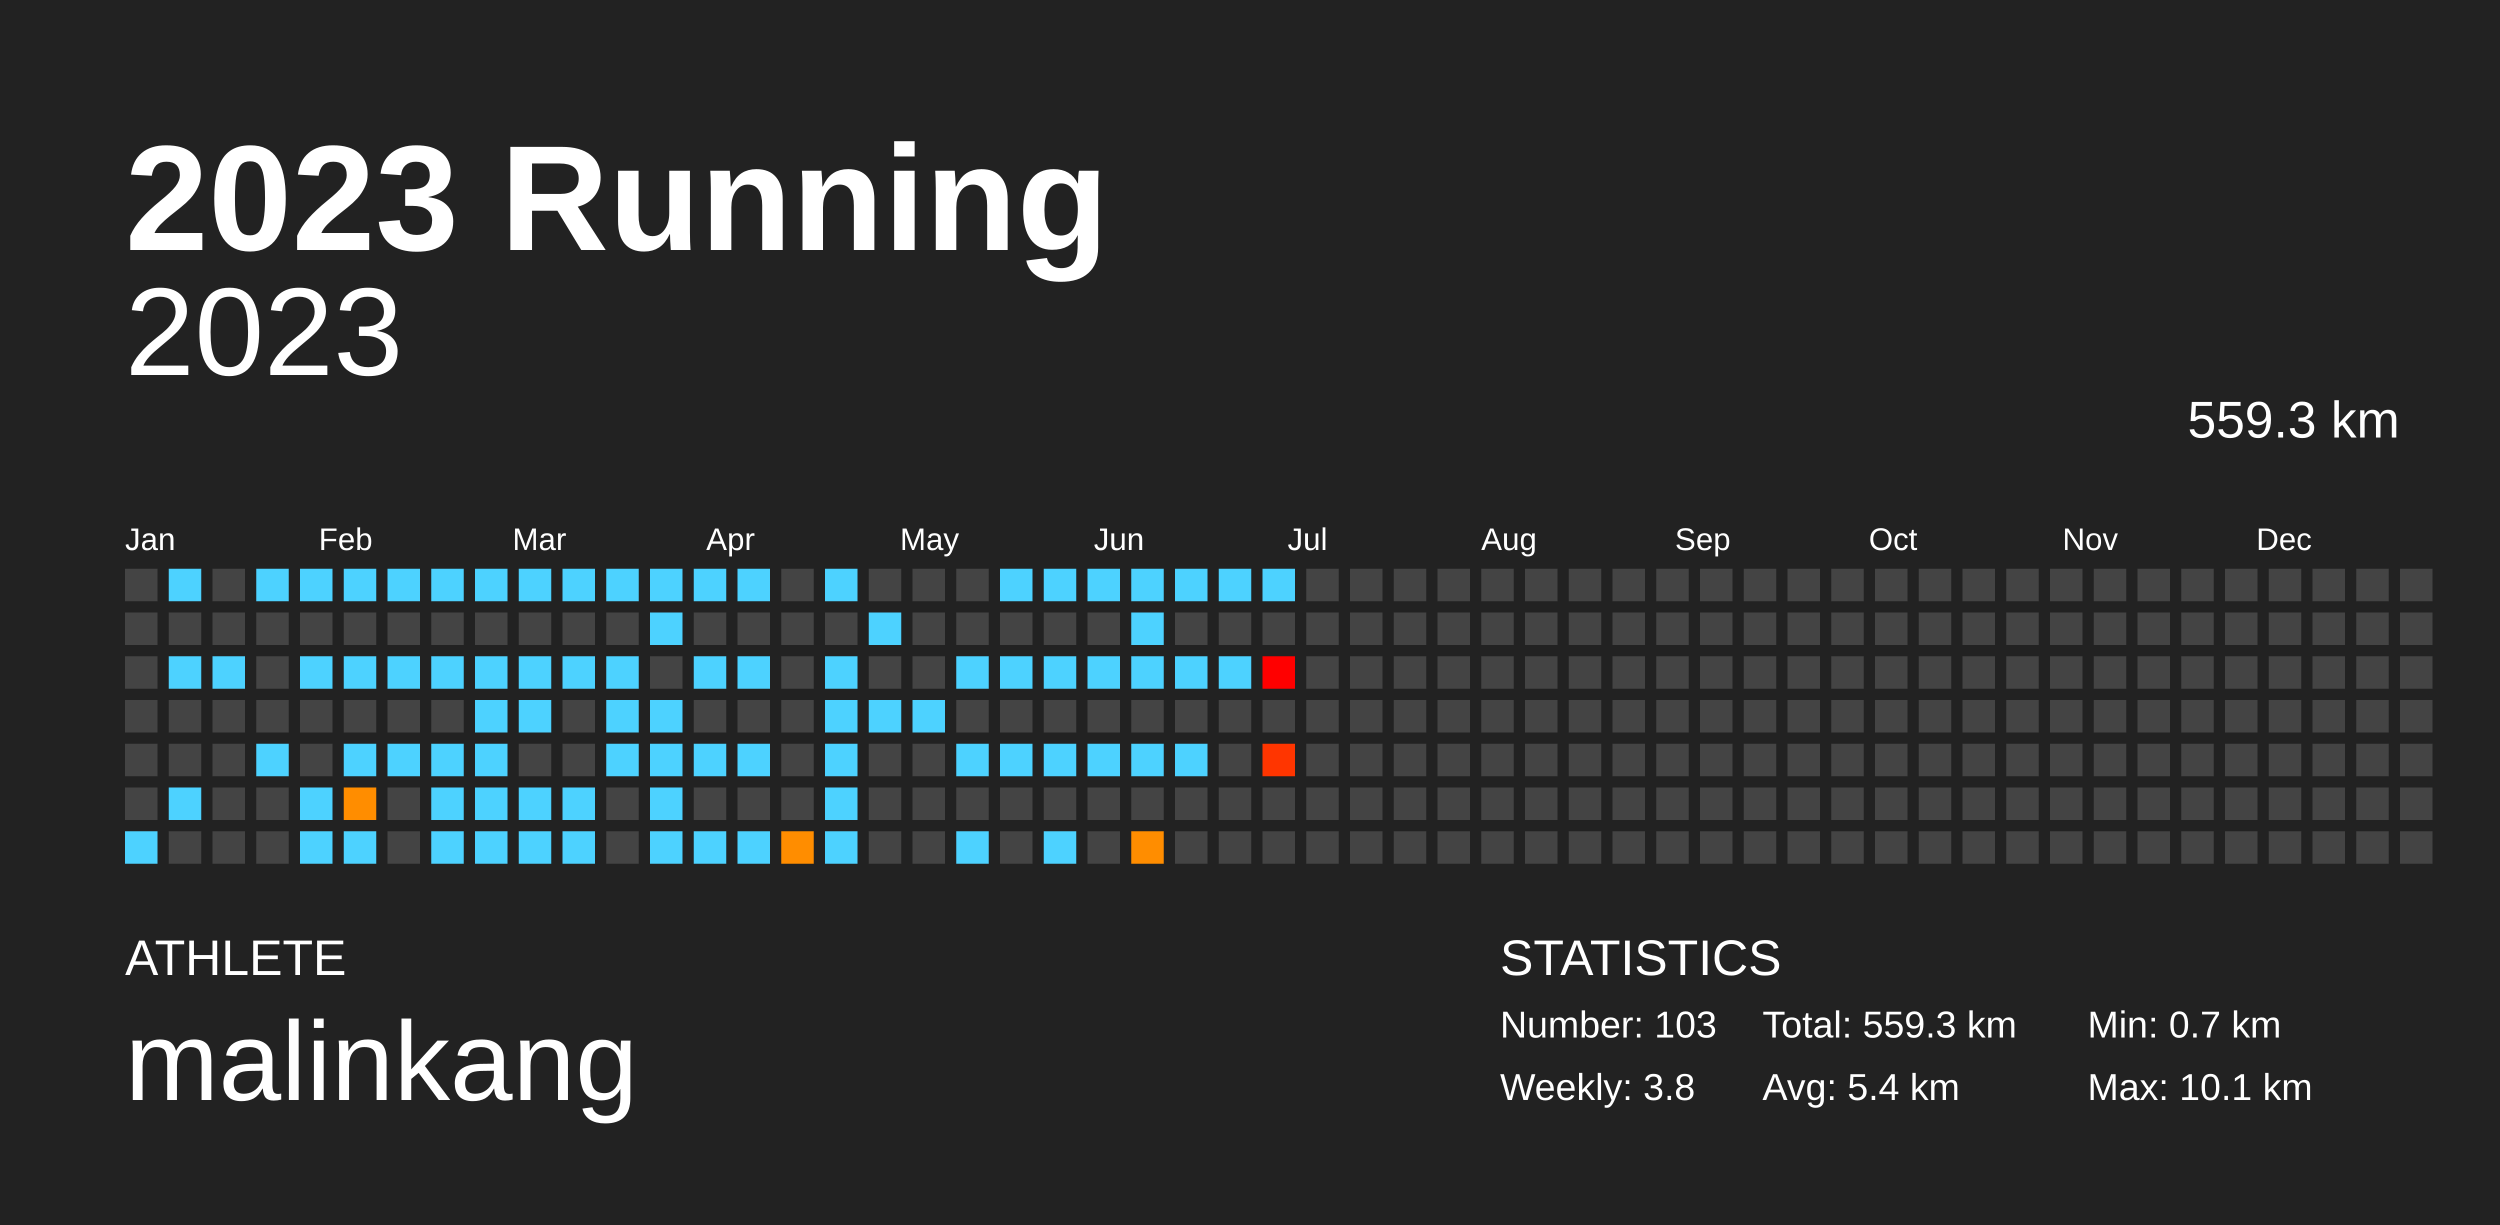
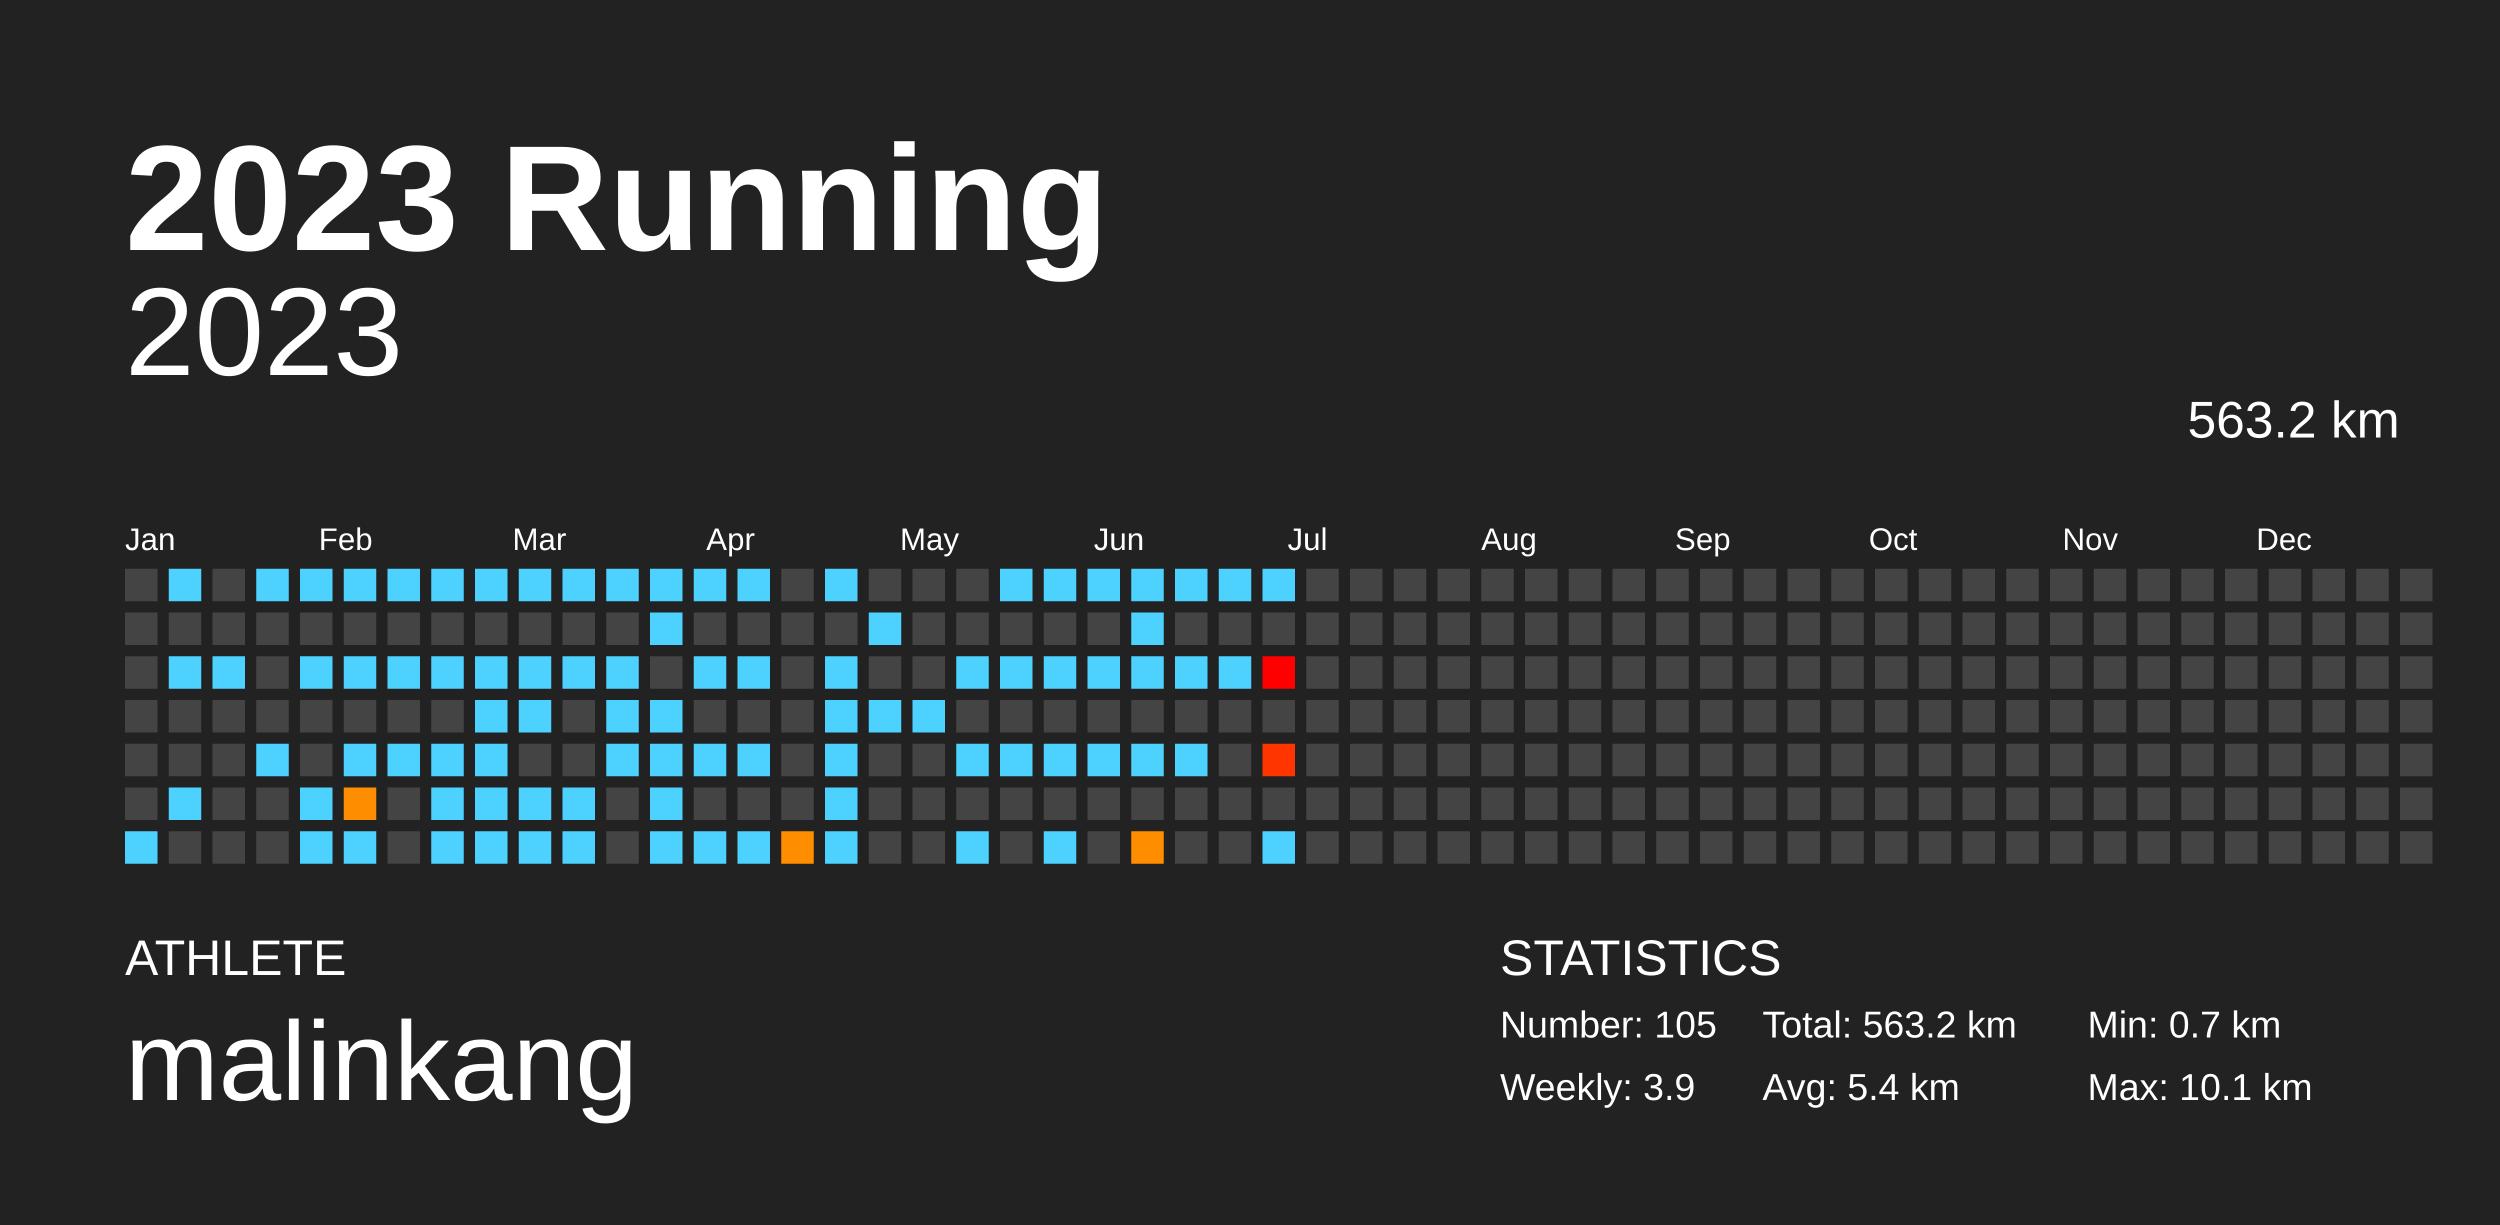
<svg xmlns="http://www.w3.org/2000/svg" baseProfile="full" height="98mm" version="1.1" viewBox="0,0,200,98" width="200mm">
  <defs />
  <rect fill="#222222" height="98" width="200" x="0" y="0" />
  <text fill="#FFFFFF" style="font-size:12px; font-family:Arial; font-weight:bold;" x="10" y="20">2023 Running</text>
  <text fill="#FFFFFF" style="font-size:4px; font-family:Arial" x="10" y="78">ATHLETE</text>
  <text fill="#FFFFFF" style="font-size:9px; font-family:Arial" x="10" y="88">malinkang</text>
  <text fill="#FFFFFF" style="font-size:4px; font-family:Arial" x="120" y="78">STATISTICS</text>
-   <text fill="#FFFFFF" style="font-size:3px; font-family:Arial" x="120" y="83">Number: 103</text>
-   <text fill="#FFFFFF" style="font-size:3px; font-family:Arial" x="120" y="88">Weekly: 3.8</text>
-   <text fill="#FFFFFF" style="font-size:3px; font-family:Arial" x="141" y="83">Total: 559.3 km</text>
+   <text fill="#FFFFFF" style="font-size:3px; font-family:Arial" x="120" y="83">Number: 105</text>
+   <text fill="#FFFFFF" style="font-size:3px; font-family:Arial" x="120" y="88">Weekly: 3.9</text>
+   <text fill="#FFFFFF" style="font-size:3px; font-family:Arial" x="141" y="83">Total: 563.2 km</text>
  <text fill="#FFFFFF" style="font-size:3px; font-family:Arial" x="141" y="88">Avg: 5.4 km</text>
  <text fill="#FFFFFF" style="font-size:3px; font-family:Arial" x="167" y="83">Min: 0.7 km</text>
  <text fill="#FFFFFF" style="font-size:3px; font-family:Arial" x="167" y="88">Max: 10.1 km</text>
  <text alignment-baseline="hanging" fill="#FFFFFF" style="font-size:10.0px; font-family:Arial;" x="10" y="30">2023</text>
-   <text alignment-baseline="hanging" fill="#FFFFFF" style="font-size:4.125px; font-family:Arial;" x="175" y="35">559.3 km</text>
+   <text alignment-baseline="hanging" fill="#FFFFFF" style="font-size:4.125px; font-family:Arial;" x="175" y="35">563.2 km</text>
  <text fill="#FFFFFF" style="font-size:2.5px; font-family:Arial" x="10.0" y="44">Jan</text>
  <text fill="#FFFFFF" style="font-size:2.5px; font-family:Arial" x="25.5" y="44">Feb</text>
  <text fill="#FFFFFF" style="font-size:2.5px; font-family:Arial" x="41.0" y="44">Mar</text>
  <text fill="#FFFFFF" style="font-size:2.5px; font-family:Arial" x="56.5" y="44">Apr</text>
  <text fill="#FFFFFF" style="font-size:2.5px; font-family:Arial" x="72.0" y="44">May</text>
  <text fill="#FFFFFF" style="font-size:2.5px; font-family:Arial" x="87.5" y="44">Jun</text>
  <text fill="#FFFFFF" style="font-size:2.5px; font-family:Arial" x="103.0" y="44">Jul</text>
  <text fill="#FFFFFF" style="font-size:2.5px; font-family:Arial" x="118.5" y="44">Aug</text>
  <text fill="#FFFFFF" style="font-size:2.5px; font-family:Arial" x="134.0" y="44">Sep</text>
  <text fill="#FFFFFF" style="font-size:2.5px; font-family:Arial" x="149.5" y="44">Oct</text>
  <text fill="#FFFFFF" style="font-size:2.5px; font-family:Arial" x="165.0" y="44">Nov</text>
  <text fill="#FFFFFF" style="font-size:2.5px; font-family:Arial" x="180.5" y="44">Dec</text>
  <rect fill="#444444" height="2.6" width="2.6" x="10.0" y="45.5" />
  <rect fill="#444444" height="2.6" width="2.6" x="10.0" y="49.0" />
  <rect fill="#444444" height="2.6" width="2.6" x="10.0" y="52.5" />
  <rect fill="#444444" height="2.6" width="2.6" x="10.0" y="56.0" />
  <rect fill="#444444" height="2.6" width="2.6" x="10.0" y="59.5" />
  <rect fill="#444444" height="2.6" width="2.6" x="10.0" y="63.0" />
  <rect fill="#4dd2ff" height="2.6" width="2.6" x="10.0" y="66.5" />
  <rect fill="#4dd2ff" height="2.6" width="2.6" x="13.5" y="45.5" />
  <rect fill="#444444" height="2.6" width="2.6" x="13.5" y="49.0" />
  <rect fill="#4dd2ff" height="2.6" width="2.6" x="13.5" y="52.5" />
  <rect fill="#444444" height="2.6" width="2.6" x="13.5" y="56.0" />
  <rect fill="#444444" height="2.6" width="2.6" x="13.5" y="59.5" />
  <rect fill="#4dd2ff" height="2.6" width="2.6" x="13.5" y="63.0" />
  <rect fill="#444444" height="2.6" width="2.6" x="13.5" y="66.5" />
  <rect fill="#444444" height="2.6" width="2.6" x="17.0" y="45.5" />
  <rect fill="#444444" height="2.6" width="2.6" x="17.0" y="49.0" />
  <rect fill="#4dd2ff" height="2.6" width="2.6" x="17.0" y="52.5" />
  <rect fill="#444444" height="2.6" width="2.6" x="17.0" y="56.0" />
  <rect fill="#444444" height="2.6" width="2.6" x="17.0" y="59.5" />
  <rect fill="#444444" height="2.6" width="2.6" x="17.0" y="63.0" />
  <rect fill="#444444" height="2.6" width="2.6" x="17.0" y="66.5" />
  <rect fill="#4dd2ff" height="2.6" width="2.6" x="20.5" y="45.5" />
  <rect fill="#444444" height="2.6" width="2.6" x="20.5" y="49.0" />
  <rect fill="#444444" height="2.6" width="2.6" x="20.5" y="52.5" />
  <rect fill="#444444" height="2.6" width="2.6" x="20.5" y="56.0" />
  <rect fill="#4dd2ff" height="2.6" width="2.6" x="20.5" y="59.5" />
  <rect fill="#444444" height="2.6" width="2.6" x="20.5" y="63.0" />
  <rect fill="#444444" height="2.6" width="2.6" x="20.5" y="66.5" />
  <rect fill="#4dd2ff" height="2.6" width="2.6" x="24.0" y="45.5" />
  <rect fill="#444444" height="2.6" width="2.6" x="24.0" y="49.0" />
  <rect fill="#4dd2ff" height="2.6" width="2.6" x="24.0" y="52.5" />
  <rect fill="#444444" height="2.6" width="2.6" x="24.0" y="56.0" />
  <rect fill="#444444" height="2.6" width="2.6" x="24.0" y="59.5" />
  <rect fill="#4dd2ff" height="2.6" width="2.6" x="24.0" y="63.0" />
  <rect fill="#4dd2ff" height="2.6" width="2.6" x="24.0" y="66.5" />
  <rect fill="#4dd2ff" height="2.6" width="2.6" x="27.5" y="45.5" />
  <rect fill="#444444" height="2.6" width="2.6" x="27.5" y="49.0" />
  <rect fill="#4dd2ff" height="2.6" width="2.6" x="27.5" y="52.5" />
  <rect fill="#444444" height="2.6" width="2.6" x="27.5" y="56.0" />
  <rect fill="#4dd2ff" height="2.6" width="2.6" x="27.5" y="59.5" />
  <rect fill="#ff8d00" height="2.6" width="2.6" x="27.5" y="63.0" />
  <rect fill="#4dd2ff" height="2.6" width="2.6" x="27.5" y="66.5" />
  <rect fill="#4dd2ff" height="2.6" width="2.6" x="31.0" y="45.5" />
  <rect fill="#444444" height="2.6" width="2.6" x="31.0" y="49.0" />
  <rect fill="#4dd2ff" height="2.6" width="2.6" x="31.0" y="52.5" />
  <rect fill="#444444" height="2.6" width="2.6" x="31.0" y="56.0" />
  <rect fill="#4dd2ff" height="2.6" width="2.6" x="31.0" y="59.5" />
  <rect fill="#444444" height="2.6" width="2.6" x="31.0" y="63.0" />
  <rect fill="#444444" height="2.6" width="2.6" x="31.0" y="66.5" />
  <rect fill="#4dd2ff" height="2.6" width="2.6" x="34.5" y="45.5" />
  <rect fill="#444444" height="2.6" width="2.6" x="34.5" y="49.0" />
  <rect fill="#4dd2ff" height="2.6" width="2.6" x="34.5" y="52.5" />
  <rect fill="#444444" height="2.6" width="2.6" x="34.5" y="56.0" />
  <rect fill="#4dd2ff" height="2.6" width="2.6" x="34.5" y="59.5" />
  <rect fill="#4dd2ff" height="2.6" width="2.6" x="34.5" y="63.0" />
  <rect fill="#4dd2ff" height="2.6" width="2.6" x="34.5" y="66.5" />
  <rect fill="#4dd2ff" height="2.6" width="2.6" x="38.0" y="45.5" />
  <rect fill="#444444" height="2.6" width="2.6" x="38.0" y="49.0" />
  <rect fill="#4dd2ff" height="2.6" width="2.6" x="38.0" y="52.5" />
  <rect fill="#4dd2ff" height="2.6" width="2.6" x="38.0" y="56.0" />
  <rect fill="#4dd2ff" height="2.6" width="2.6" x="38.0" y="59.5" />
  <rect fill="#4dd2ff" height="2.6" width="2.6" x="38.0" y="63.0" />
  <rect fill="#4dd2ff" height="2.6" width="2.6" x="38.0" y="66.5" />
  <rect fill="#4dd2ff" height="2.6" width="2.6" x="41.5" y="45.5" />
  <rect fill="#444444" height="2.6" width="2.6" x="41.5" y="49.0" />
  <rect fill="#4dd2ff" height="2.6" width="2.6" x="41.5" y="52.5" />
  <rect fill="#4dd2ff" height="2.6" width="2.6" x="41.5" y="56.0" />
  <rect fill="#444444" height="2.6" width="2.6" x="41.5" y="59.5" />
  <rect fill="#4dd2ff" height="2.6" width="2.6" x="41.5" y="63.0" />
  <rect fill="#4dd2ff" height="2.6" width="2.6" x="41.5" y="66.5" />
  <rect fill="#4dd2ff" height="2.6" width="2.6" x="45.0" y="45.5" />
  <rect fill="#444444" height="2.6" width="2.6" x="45.0" y="49.0" />
  <rect fill="#4dd2ff" height="2.6" width="2.6" x="45.0" y="52.5" />
  <rect fill="#444444" height="2.6" width="2.6" x="45.0" y="56.0" />
  <rect fill="#444444" height="2.6" width="2.6" x="45.0" y="59.5" />
  <rect fill="#4dd2ff" height="2.6" width="2.6" x="45.0" y="63.0" />
  <rect fill="#4dd2ff" height="2.6" width="2.6" x="45.0" y="66.5" />
  <rect fill="#4dd2ff" height="2.6" width="2.6" x="48.5" y="45.5" />
  <rect fill="#444444" height="2.6" width="2.6" x="48.5" y="49.0" />
  <rect fill="#4dd2ff" height="2.6" width="2.6" x="48.5" y="52.5" />
  <rect fill="#4dd2ff" height="2.6" width="2.6" x="48.5" y="56.0" />
  <rect fill="#4dd2ff" height="2.6" width="2.6" x="48.5" y="59.5" />
  <rect fill="#444444" height="2.6" width="2.6" x="48.5" y="63.0" />
  <rect fill="#444444" height="2.6" width="2.6" x="48.5" y="66.5" />
  <rect fill="#4dd2ff" height="2.6" width="2.6" x="52.0" y="45.5" />
  <rect fill="#4dd2ff" height="2.6" width="2.6" x="52.0" y="49.0" />
  <rect fill="#444444" height="2.6" width="2.6" x="52.0" y="52.5" />
  <rect fill="#4dd2ff" height="2.6" width="2.6" x="52.0" y="56.0" />
  <rect fill="#4dd2ff" height="2.6" width="2.6" x="52.0" y="59.5" />
  <rect fill="#4dd2ff" height="2.6" width="2.6" x="52.0" y="63.0" />
  <rect fill="#4dd2ff" height="2.6" width="2.6" x="52.0" y="66.5" />
  <rect fill="#4dd2ff" height="2.6" width="2.6" x="55.5" y="45.5" />
  <rect fill="#444444" height="2.6" width="2.6" x="55.5" y="49.0" />
  <rect fill="#4dd2ff" height="2.6" width="2.6" x="55.5" y="52.5" />
  <rect fill="#444444" height="2.6" width="2.6" x="55.5" y="56.0" />
  <rect fill="#4dd2ff" height="2.6" width="2.6" x="55.5" y="59.5" />
  <rect fill="#444444" height="2.6" width="2.6" x="55.5" y="63.0" />
  <rect fill="#4dd2ff" height="2.6" width="2.6" x="55.5" y="66.5" />
  <rect fill="#4dd2ff" height="2.6" width="2.6" x="59.0" y="45.5" />
  <rect fill="#444444" height="2.6" width="2.6" x="59.0" y="49.0" />
  <rect fill="#4dd2ff" height="2.6" width="2.6" x="59.0" y="52.5" />
  <rect fill="#444444" height="2.6" width="2.6" x="59.0" y="56.0" />
  <rect fill="#4dd2ff" height="2.6" width="2.6" x="59.0" y="59.5" />
  <rect fill="#444444" height="2.6" width="2.6" x="59.0" y="63.0" />
  <rect fill="#4dd2ff" height="2.6" width="2.6" x="59.0" y="66.5" />
  <rect fill="#444444" height="2.6" width="2.6" x="62.5" y="45.5" />
  <rect fill="#444444" height="2.6" width="2.6" x="62.5" y="49.0" />
  <rect fill="#444444" height="2.6" width="2.6" x="62.5" y="52.5" />
  <rect fill="#444444" height="2.6" width="2.6" x="62.5" y="56.0" />
  <rect fill="#444444" height="2.6" width="2.6" x="62.5" y="59.5" />
  <rect fill="#444444" height="2.6" width="2.6" x="62.5" y="63.0" />
  <rect fill="#ff8d00" height="2.6" width="2.6" x="62.5" y="66.5" />
  <rect fill="#4dd2ff" height="2.6" width="2.6" x="66.0" y="45.5" />
  <rect fill="#444444" height="2.6" width="2.6" x="66.0" y="49.0" />
  <rect fill="#4dd2ff" height="2.6" width="2.6" x="66.0" y="52.5" />
  <rect fill="#4dd2ff" height="2.6" width="2.6" x="66.0" y="56.0" />
  <rect fill="#4dd2ff" height="2.6" width="2.6" x="66.0" y="59.5" />
  <rect fill="#4dd2ff" height="2.6" width="2.6" x="66.0" y="63.0" />
  <rect fill="#4dd2ff" height="2.6" width="2.6" x="66.0" y="66.5" />
  <rect fill="#444444" height="2.6" width="2.6" x="69.5" y="45.5" />
  <rect fill="#4dd2ff" height="2.6" width="2.6" x="69.5" y="49.0" />
  <rect fill="#444444" height="2.6" width="2.6" x="69.5" y="52.5" />
  <rect fill="#4dd2ff" height="2.6" width="2.6" x="69.5" y="56.0" />
  <rect fill="#444444" height="2.6" width="2.6" x="69.5" y="59.5" />
  <rect fill="#444444" height="2.6" width="2.6" x="69.5" y="63.0" />
  <rect fill="#444444" height="2.6" width="2.6" x="69.5" y="66.5" />
  <rect fill="#444444" height="2.6" width="2.6" x="73.0" y="45.5" />
  <rect fill="#444444" height="2.6" width="2.6" x="73.0" y="49.0" />
  <rect fill="#444444" height="2.6" width="2.6" x="73.0" y="52.5" />
  <rect fill="#4dd2ff" height="2.6" width="2.6" x="73.0" y="56.0" />
  <rect fill="#444444" height="2.6" width="2.6" x="73.0" y="59.5" />
  <rect fill="#444444" height="2.6" width="2.6" x="73.0" y="63.0" />
  <rect fill="#444444" height="2.6" width="2.6" x="73.0" y="66.5" />
  <rect fill="#444444" height="2.6" width="2.6" x="76.5" y="45.5" />
  <rect fill="#444444" height="2.6" width="2.6" x="76.5" y="49.0" />
  <rect fill="#4dd2ff" height="2.6" width="2.6" x="76.5" y="52.5" />
  <rect fill="#444444" height="2.6" width="2.6" x="76.5" y="56.0" />
  <rect fill="#4dd2ff" height="2.6" width="2.6" x="76.5" y="59.5" />
  <rect fill="#444444" height="2.6" width="2.6" x="76.5" y="63.0" />
  <rect fill="#4dd2ff" height="2.6" width="2.6" x="76.5" y="66.5" />
  <rect fill="#4dd2ff" height="2.6" width="2.6" x="80.0" y="45.5" />
  <rect fill="#444444" height="2.6" width="2.6" x="80.0" y="49.0" />
  <rect fill="#4dd2ff" height="2.6" width="2.6" x="80.0" y="52.5" />
  <rect fill="#444444" height="2.6" width="2.6" x="80.0" y="56.0" />
  <rect fill="#4dd2ff" height="2.6" width="2.6" x="80.0" y="59.5" />
  <rect fill="#444444" height="2.6" width="2.6" x="80.0" y="63.0" />
  <rect fill="#444444" height="2.6" width="2.6" x="80.0" y="66.5" />
  <rect fill="#4dd2ff" height="2.6" width="2.6" x="83.5" y="45.5" />
  <rect fill="#444444" height="2.6" width="2.6" x="83.5" y="49.0" />
  <rect fill="#4dd2ff" height="2.6" width="2.6" x="83.5" y="52.5" />
  <rect fill="#444444" height="2.6" width="2.6" x="83.5" y="56.0" />
  <rect fill="#4dd2ff" height="2.6" width="2.6" x="83.5" y="59.5" />
  <rect fill="#444444" height="2.6" width="2.6" x="83.5" y="63.0" />
  <rect fill="#4dd2ff" height="2.6" width="2.6" x="83.5" y="66.5" />
  <rect fill="#4dd2ff" height="2.6" width="2.6" x="87.0" y="45.5" />
  <rect fill="#444444" height="2.6" width="2.6" x="87.0" y="49.0" />
  <rect fill="#4dd2ff" height="2.6" width="2.6" x="87.0" y="52.5" />
  <rect fill="#444444" height="2.6" width="2.6" x="87.0" y="56.0" />
  <rect fill="#4dd2ff" height="2.6" width="2.6" x="87.0" y="59.5" />
  <rect fill="#444444" height="2.6" width="2.6" x="87.0" y="63.0" />
  <rect fill="#444444" height="2.6" width="2.6" x="87.0" y="66.5" />
  <rect fill="#4dd2ff" height="2.6" width="2.6" x="90.5" y="45.5" />
  <rect fill="#4dd2ff" height="2.6" width="2.6" x="90.5" y="49.0" />
  <rect fill="#4dd2ff" height="2.6" width="2.6" x="90.5" y="52.5" />
  <rect fill="#444444" height="2.6" width="2.6" x="90.5" y="56.0" />
  <rect fill="#4dd2ff" height="2.6" width="2.6" x="90.5" y="59.5" />
  <rect fill="#444444" height="2.6" width="2.6" x="90.5" y="63.0" />
  <rect fill="#ff8d00" height="2.6" width="2.6" x="90.5" y="66.5" />
  <rect fill="#4dd2ff" height="2.6" width="2.6" x="94.0" y="45.5" />
  <rect fill="#444444" height="2.6" width="2.6" x="94.0" y="49.0" />
  <rect fill="#4dd2ff" height="2.6" width="2.6" x="94.0" y="52.5" />
  <rect fill="#444444" height="2.6" width="2.6" x="94.0" y="56.0" />
  <rect fill="#4dd2ff" height="2.6" width="2.6" x="94.0" y="59.5" />
  <rect fill="#444444" height="2.6" width="2.6" x="94.0" y="63.0" />
  <rect fill="#444444" height="2.6" width="2.6" x="94.0" y="66.5" />
  <rect fill="#4dd2ff" height="2.6" width="2.6" x="97.5" y="45.5" />
  <rect fill="#444444" height="2.6" width="2.6" x="97.5" y="49.0" />
  <rect fill="#4dd2ff" height="2.6" width="2.6" x="97.5" y="52.5" />
  <rect fill="#444444" height="2.6" width="2.6" x="97.5" y="56.0" />
  <rect fill="#444444" height="2.6" width="2.6" x="97.5" y="59.5" />
  <rect fill="#444444" height="2.6" width="2.6" x="97.5" y="63.0" />
  <rect fill="#444444" height="2.6" width="2.6" x="97.5" y="66.5" />
  <rect fill="#4dd2ff" height="2.6" width="2.6" x="101.0" y="45.5" />
  <rect fill="#444444" height="2.6" width="2.6" x="101.0" y="49.0" />
  <rect fill="red" height="2.6" width="2.6" x="101.0" y="52.5" />
  <rect fill="#444444" height="2.6" width="2.6" x="101.0" y="56.0" />
  <rect fill="#ff3500" height="2.6" width="2.6" x="101.0" y="59.5" />
  <rect fill="#444444" height="2.6" width="2.6" x="101.0" y="63.0" />
-   <rect fill="#444444" height="2.6" width="2.6" x="101.0" y="66.5" />
+   <rect fill="#4dd2ff" height="2.6" width="2.6" x="101.0" y="66.5" />
  <rect fill="#444444" height="2.6" width="2.6" x="104.5" y="45.5" />
  <rect fill="#444444" height="2.6" width="2.6" x="104.5" y="49.0" />
  <rect fill="#444444" height="2.6" width="2.6" x="104.5" y="52.5" />
  <rect fill="#444444" height="2.6" width="2.6" x="104.5" y="56.0" />
  <rect fill="#444444" height="2.6" width="2.6" x="104.5" y="59.5" />
  <rect fill="#444444" height="2.6" width="2.6" x="104.5" y="63.0" />
  <rect fill="#444444" height="2.6" width="2.6" x="104.5" y="66.5" />
  <rect fill="#444444" height="2.6" width="2.6" x="108.0" y="45.5" />
  <rect fill="#444444" height="2.6" width="2.6" x="108.0" y="49.0" />
  <rect fill="#444444" height="2.6" width="2.6" x="108.0" y="52.5" />
  <rect fill="#444444" height="2.6" width="2.6" x="108.0" y="56.0" />
  <rect fill="#444444" height="2.6" width="2.6" x="108.0" y="59.5" />
  <rect fill="#444444" height="2.6" width="2.6" x="108.0" y="63.0" />
  <rect fill="#444444" height="2.6" width="2.6" x="108.0" y="66.5" />
  <rect fill="#444444" height="2.6" width="2.6" x="111.5" y="45.5" />
  <rect fill="#444444" height="2.6" width="2.6" x="111.5" y="49.0" />
  <rect fill="#444444" height="2.6" width="2.6" x="111.5" y="52.5" />
  <rect fill="#444444" height="2.6" width="2.6" x="111.5" y="56.0" />
  <rect fill="#444444" height="2.6" width="2.6" x="111.5" y="59.5" />
  <rect fill="#444444" height="2.6" width="2.6" x="111.5" y="63.0" />
  <rect fill="#444444" height="2.6" width="2.6" x="111.5" y="66.5" />
  <rect fill="#444444" height="2.6" width="2.6" x="115.0" y="45.5" />
  <rect fill="#444444" height="2.6" width="2.6" x="115.0" y="49.0" />
  <rect fill="#444444" height="2.6" width="2.6" x="115.0" y="52.5" />
  <rect fill="#444444" height="2.6" width="2.6" x="115.0" y="56.0" />
  <rect fill="#444444" height="2.6" width="2.6" x="115.0" y="59.5" />
  <rect fill="#444444" height="2.6" width="2.6" x="115.0" y="63.0" />
  <rect fill="#444444" height="2.6" width="2.6" x="115.0" y="66.5" />
  <rect fill="#444444" height="2.6" width="2.6" x="118.5" y="45.5" />
  <rect fill="#444444" height="2.6" width="2.6" x="118.5" y="49.0" />
  <rect fill="#444444" height="2.6" width="2.6" x="118.5" y="52.5" />
  <rect fill="#444444" height="2.6" width="2.6" x="118.5" y="56.0" />
  <rect fill="#444444" height="2.6" width="2.6" x="118.5" y="59.5" />
  <rect fill="#444444" height="2.6" width="2.6" x="118.5" y="63.0" />
  <rect fill="#444444" height="2.6" width="2.6" x="118.5" y="66.5" />
  <rect fill="#444444" height="2.6" width="2.6" x="122.0" y="45.5" />
  <rect fill="#444444" height="2.6" width="2.6" x="122.0" y="49.0" />
  <rect fill="#444444" height="2.6" width="2.6" x="122.0" y="52.5" />
  <rect fill="#444444" height="2.6" width="2.6" x="122.0" y="56.0" />
  <rect fill="#444444" height="2.6" width="2.6" x="122.0" y="59.5" />
  <rect fill="#444444" height="2.6" width="2.6" x="122.0" y="63.0" />
  <rect fill="#444444" height="2.6" width="2.6" x="122.0" y="66.5" />
  <rect fill="#444444" height="2.6" width="2.6" x="125.5" y="45.5" />
  <rect fill="#444444" height="2.6" width="2.6" x="125.5" y="49.0" />
  <rect fill="#444444" height="2.6" width="2.6" x="125.5" y="52.5" />
  <rect fill="#444444" height="2.6" width="2.6" x="125.5" y="56.0" />
  <rect fill="#444444" height="2.6" width="2.6" x="125.5" y="59.5" />
  <rect fill="#444444" height="2.6" width="2.6" x="125.5" y="63.0" />
  <rect fill="#444444" height="2.6" width="2.6" x="125.5" y="66.5" />
  <rect fill="#444444" height="2.6" width="2.6" x="129.0" y="45.5" />
  <rect fill="#444444" height="2.6" width="2.6" x="129.0" y="49.0" />
  <rect fill="#444444" height="2.6" width="2.6" x="129.0" y="52.5" />
  <rect fill="#444444" height="2.6" width="2.6" x="129.0" y="56.0" />
  <rect fill="#444444" height="2.6" width="2.6" x="129.0" y="59.5" />
  <rect fill="#444444" height="2.6" width="2.6" x="129.0" y="63.0" />
  <rect fill="#444444" height="2.6" width="2.6" x="129.0" y="66.5" />
  <rect fill="#444444" height="2.6" width="2.6" x="132.5" y="45.5" />
  <rect fill="#444444" height="2.6" width="2.6" x="132.5" y="49.0" />
  <rect fill="#444444" height="2.6" width="2.6" x="132.5" y="52.5" />
  <rect fill="#444444" height="2.6" width="2.6" x="132.5" y="56.0" />
  <rect fill="#444444" height="2.6" width="2.6" x="132.5" y="59.5" />
  <rect fill="#444444" height="2.6" width="2.6" x="132.5" y="63.0" />
  <rect fill="#444444" height="2.6" width="2.6" x="132.5" y="66.5" />
  <rect fill="#444444" height="2.6" width="2.6" x="136.0" y="45.5" />
  <rect fill="#444444" height="2.6" width="2.6" x="136.0" y="49.0" />
  <rect fill="#444444" height="2.6" width="2.6" x="136.0" y="52.5" />
  <rect fill="#444444" height="2.6" width="2.6" x="136.0" y="56.0" />
  <rect fill="#444444" height="2.6" width="2.6" x="136.0" y="59.5" />
  <rect fill="#444444" height="2.6" width="2.6" x="136.0" y="63.0" />
  <rect fill="#444444" height="2.6" width="2.6" x="136.0" y="66.5" />
  <rect fill="#444444" height="2.6" width="2.6" x="139.5" y="45.5" />
  <rect fill="#444444" height="2.6" width="2.6" x="139.5" y="49.0" />
  <rect fill="#444444" height="2.6" width="2.6" x="139.5" y="52.5" />
  <rect fill="#444444" height="2.6" width="2.6" x="139.5" y="56.0" />
  <rect fill="#444444" height="2.6" width="2.6" x="139.5" y="59.5" />
  <rect fill="#444444" height="2.6" width="2.6" x="139.5" y="63.0" />
  <rect fill="#444444" height="2.6" width="2.6" x="139.5" y="66.5" />
  <rect fill="#444444" height="2.6" width="2.6" x="143.0" y="45.5" />
  <rect fill="#444444" height="2.6" width="2.6" x="143.0" y="49.0" />
  <rect fill="#444444" height="2.6" width="2.6" x="143.0" y="52.5" />
  <rect fill="#444444" height="2.6" width="2.6" x="143.0" y="56.0" />
  <rect fill="#444444" height="2.6" width="2.6" x="143.0" y="59.5" />
  <rect fill="#444444" height="2.6" width="2.6" x="143.0" y="63.0" />
  <rect fill="#444444" height="2.6" width="2.6" x="143.0" y="66.5" />
  <rect fill="#444444" height="2.6" width="2.6" x="146.5" y="45.5" />
  <rect fill="#444444" height="2.6" width="2.6" x="146.5" y="49.0" />
  <rect fill="#444444" height="2.6" width="2.6" x="146.5" y="52.5" />
  <rect fill="#444444" height="2.6" width="2.6" x="146.5" y="56.0" />
  <rect fill="#444444" height="2.6" width="2.6" x="146.5" y="59.5" />
  <rect fill="#444444" height="2.6" width="2.6" x="146.5" y="63.0" />
  <rect fill="#444444" height="2.6" width="2.6" x="146.5" y="66.5" />
  <rect fill="#444444" height="2.6" width="2.6" x="150.0" y="45.5" />
  <rect fill="#444444" height="2.6" width="2.6" x="150.0" y="49.0" />
  <rect fill="#444444" height="2.6" width="2.6" x="150.0" y="52.5" />
  <rect fill="#444444" height="2.6" width="2.6" x="150.0" y="56.0" />
  <rect fill="#444444" height="2.6" width="2.6" x="150.0" y="59.5" />
  <rect fill="#444444" height="2.6" width="2.6" x="150.0" y="63.0" />
  <rect fill="#444444" height="2.6" width="2.6" x="150.0" y="66.5" />
  <rect fill="#444444" height="2.6" width="2.6" x="153.5" y="45.5" />
  <rect fill="#444444" height="2.6" width="2.6" x="153.5" y="49.0" />
  <rect fill="#444444" height="2.6" width="2.6" x="153.5" y="52.5" />
  <rect fill="#444444" height="2.6" width="2.6" x="153.5" y="56.0" />
  <rect fill="#444444" height="2.6" width="2.6" x="153.5" y="59.5" />
  <rect fill="#444444" height="2.6" width="2.6" x="153.5" y="63.0" />
  <rect fill="#444444" height="2.6" width="2.6" x="153.5" y="66.5" />
  <rect fill="#444444" height="2.6" width="2.6" x="157.0" y="45.5" />
  <rect fill="#444444" height="2.6" width="2.6" x="157.0" y="49.0" />
  <rect fill="#444444" height="2.6" width="2.6" x="157.0" y="52.5" />
  <rect fill="#444444" height="2.6" width="2.6" x="157.0" y="56.0" />
  <rect fill="#444444" height="2.6" width="2.6" x="157.0" y="59.5" />
  <rect fill="#444444" height="2.6" width="2.6" x="157.0" y="63.0" />
  <rect fill="#444444" height="2.6" width="2.6" x="157.0" y="66.5" />
  <rect fill="#444444" height="2.6" width="2.6" x="160.5" y="45.5" />
  <rect fill="#444444" height="2.6" width="2.6" x="160.5" y="49.0" />
  <rect fill="#444444" height="2.6" width="2.6" x="160.5" y="52.5" />
  <rect fill="#444444" height="2.6" width="2.6" x="160.5" y="56.0" />
  <rect fill="#444444" height="2.6" width="2.6" x="160.5" y="59.5" />
  <rect fill="#444444" height="2.6" width="2.6" x="160.5" y="63.0" />
  <rect fill="#444444" height="2.6" width="2.6" x="160.5" y="66.5" />
  <rect fill="#444444" height="2.6" width="2.6" x="164.0" y="45.5" />
  <rect fill="#444444" height="2.6" width="2.6" x="164.0" y="49.0" />
  <rect fill="#444444" height="2.6" width="2.6" x="164.0" y="52.5" />
  <rect fill="#444444" height="2.6" width="2.6" x="164.0" y="56.0" />
  <rect fill="#444444" height="2.6" width="2.6" x="164.0" y="59.5" />
  <rect fill="#444444" height="2.6" width="2.6" x="164.0" y="63.0" />
  <rect fill="#444444" height="2.6" width="2.6" x="164.0" y="66.5" />
  <rect fill="#444444" height="2.6" width="2.6" x="167.5" y="45.5" />
  <rect fill="#444444" height="2.6" width="2.6" x="167.5" y="49.0" />
  <rect fill="#444444" height="2.6" width="2.6" x="167.5" y="52.5" />
  <rect fill="#444444" height="2.6" width="2.6" x="167.5" y="56.0" />
  <rect fill="#444444" height="2.6" width="2.6" x="167.5" y="59.5" />
  <rect fill="#444444" height="2.6" width="2.6" x="167.5" y="63.0" />
  <rect fill="#444444" height="2.6" width="2.6" x="167.5" y="66.5" />
  <rect fill="#444444" height="2.6" width="2.6" x="171.0" y="45.5" />
  <rect fill="#444444" height="2.6" width="2.6" x="171.0" y="49.0" />
  <rect fill="#444444" height="2.6" width="2.6" x="171.0" y="52.5" />
  <rect fill="#444444" height="2.6" width="2.6" x="171.0" y="56.0" />
  <rect fill="#444444" height="2.6" width="2.6" x="171.0" y="59.5" />
  <rect fill="#444444" height="2.6" width="2.6" x="171.0" y="63.0" />
  <rect fill="#444444" height="2.6" width="2.6" x="171.0" y="66.5" />
  <rect fill="#444444" height="2.6" width="2.6" x="174.5" y="45.5" />
  <rect fill="#444444" height="2.6" width="2.6" x="174.5" y="49.0" />
  <rect fill="#444444" height="2.6" width="2.6" x="174.5" y="52.5" />
  <rect fill="#444444" height="2.6" width="2.6" x="174.5" y="56.0" />
  <rect fill="#444444" height="2.6" width="2.6" x="174.5" y="59.5" />
  <rect fill="#444444" height="2.6" width="2.6" x="174.5" y="63.0" />
  <rect fill="#444444" height="2.6" width="2.6" x="174.5" y="66.5" />
  <rect fill="#444444" height="2.6" width="2.6" x="178.0" y="45.5" />
  <rect fill="#444444" height="2.6" width="2.6" x="178.0" y="49.0" />
  <rect fill="#444444" height="2.6" width="2.6" x="178.0" y="52.5" />
  <rect fill="#444444" height="2.6" width="2.6" x="178.0" y="56.0" />
  <rect fill="#444444" height="2.6" width="2.6" x="178.0" y="59.5" />
  <rect fill="#444444" height="2.6" width="2.6" x="178.0" y="63.0" />
  <rect fill="#444444" height="2.6" width="2.6" x="178.0" y="66.5" />
  <rect fill="#444444" height="2.6" width="2.6" x="181.5" y="45.5" />
  <rect fill="#444444" height="2.6" width="2.6" x="181.5" y="49.0" />
  <rect fill="#444444" height="2.6" width="2.6" x="181.5" y="52.5" />
  <rect fill="#444444" height="2.6" width="2.6" x="181.5" y="56.0" />
  <rect fill="#444444" height="2.6" width="2.6" x="181.5" y="59.5" />
  <rect fill="#444444" height="2.6" width="2.6" x="181.5" y="63.0" />
  <rect fill="#444444" height="2.6" width="2.6" x="181.5" y="66.5" />
  <rect fill="#444444" height="2.6" width="2.6" x="185.0" y="45.5" />
  <rect fill="#444444" height="2.6" width="2.6" x="185.0" y="49.0" />
  <rect fill="#444444" height="2.6" width="2.6" x="185.0" y="52.5" />
  <rect fill="#444444" height="2.6" width="2.6" x="185.0" y="56.0" />
  <rect fill="#444444" height="2.6" width="2.6" x="185.0" y="59.5" />
  <rect fill="#444444" height="2.6" width="2.6" x="185.0" y="63.0" />
  <rect fill="#444444" height="2.6" width="2.6" x="185.0" y="66.5" />
  <rect fill="#444444" height="2.6" width="2.6" x="188.5" y="45.5" />
  <rect fill="#444444" height="2.6" width="2.6" x="188.5" y="49.0" />
  <rect fill="#444444" height="2.6" width="2.6" x="188.5" y="52.5" />
  <rect fill="#444444" height="2.6" width="2.6" x="188.5" y="56.0" />
  <rect fill="#444444" height="2.6" width="2.6" x="188.5" y="59.5" />
  <rect fill="#444444" height="2.6" width="2.6" x="188.5" y="63.0" />
  <rect fill="#444444" height="2.6" width="2.6" x="188.5" y="66.5" />
  <rect fill="#444444" height="2.6" width="2.6" x="192.0" y="45.5" />
  <rect fill="#444444" height="2.6" width="2.6" x="192.0" y="49.0" />
  <rect fill="#444444" height="2.6" width="2.6" x="192.0" y="52.5" />
  <rect fill="#444444" height="2.6" width="2.6" x="192.0" y="56.0" />
  <rect fill="#444444" height="2.6" width="2.6" x="192.0" y="59.5" />
  <rect fill="#444444" height="2.6" width="2.6" x="192.0" y="63.0" />
  <rect fill="#444444" height="2.6" width="2.6" x="192.0" y="66.5" />
</svg>
